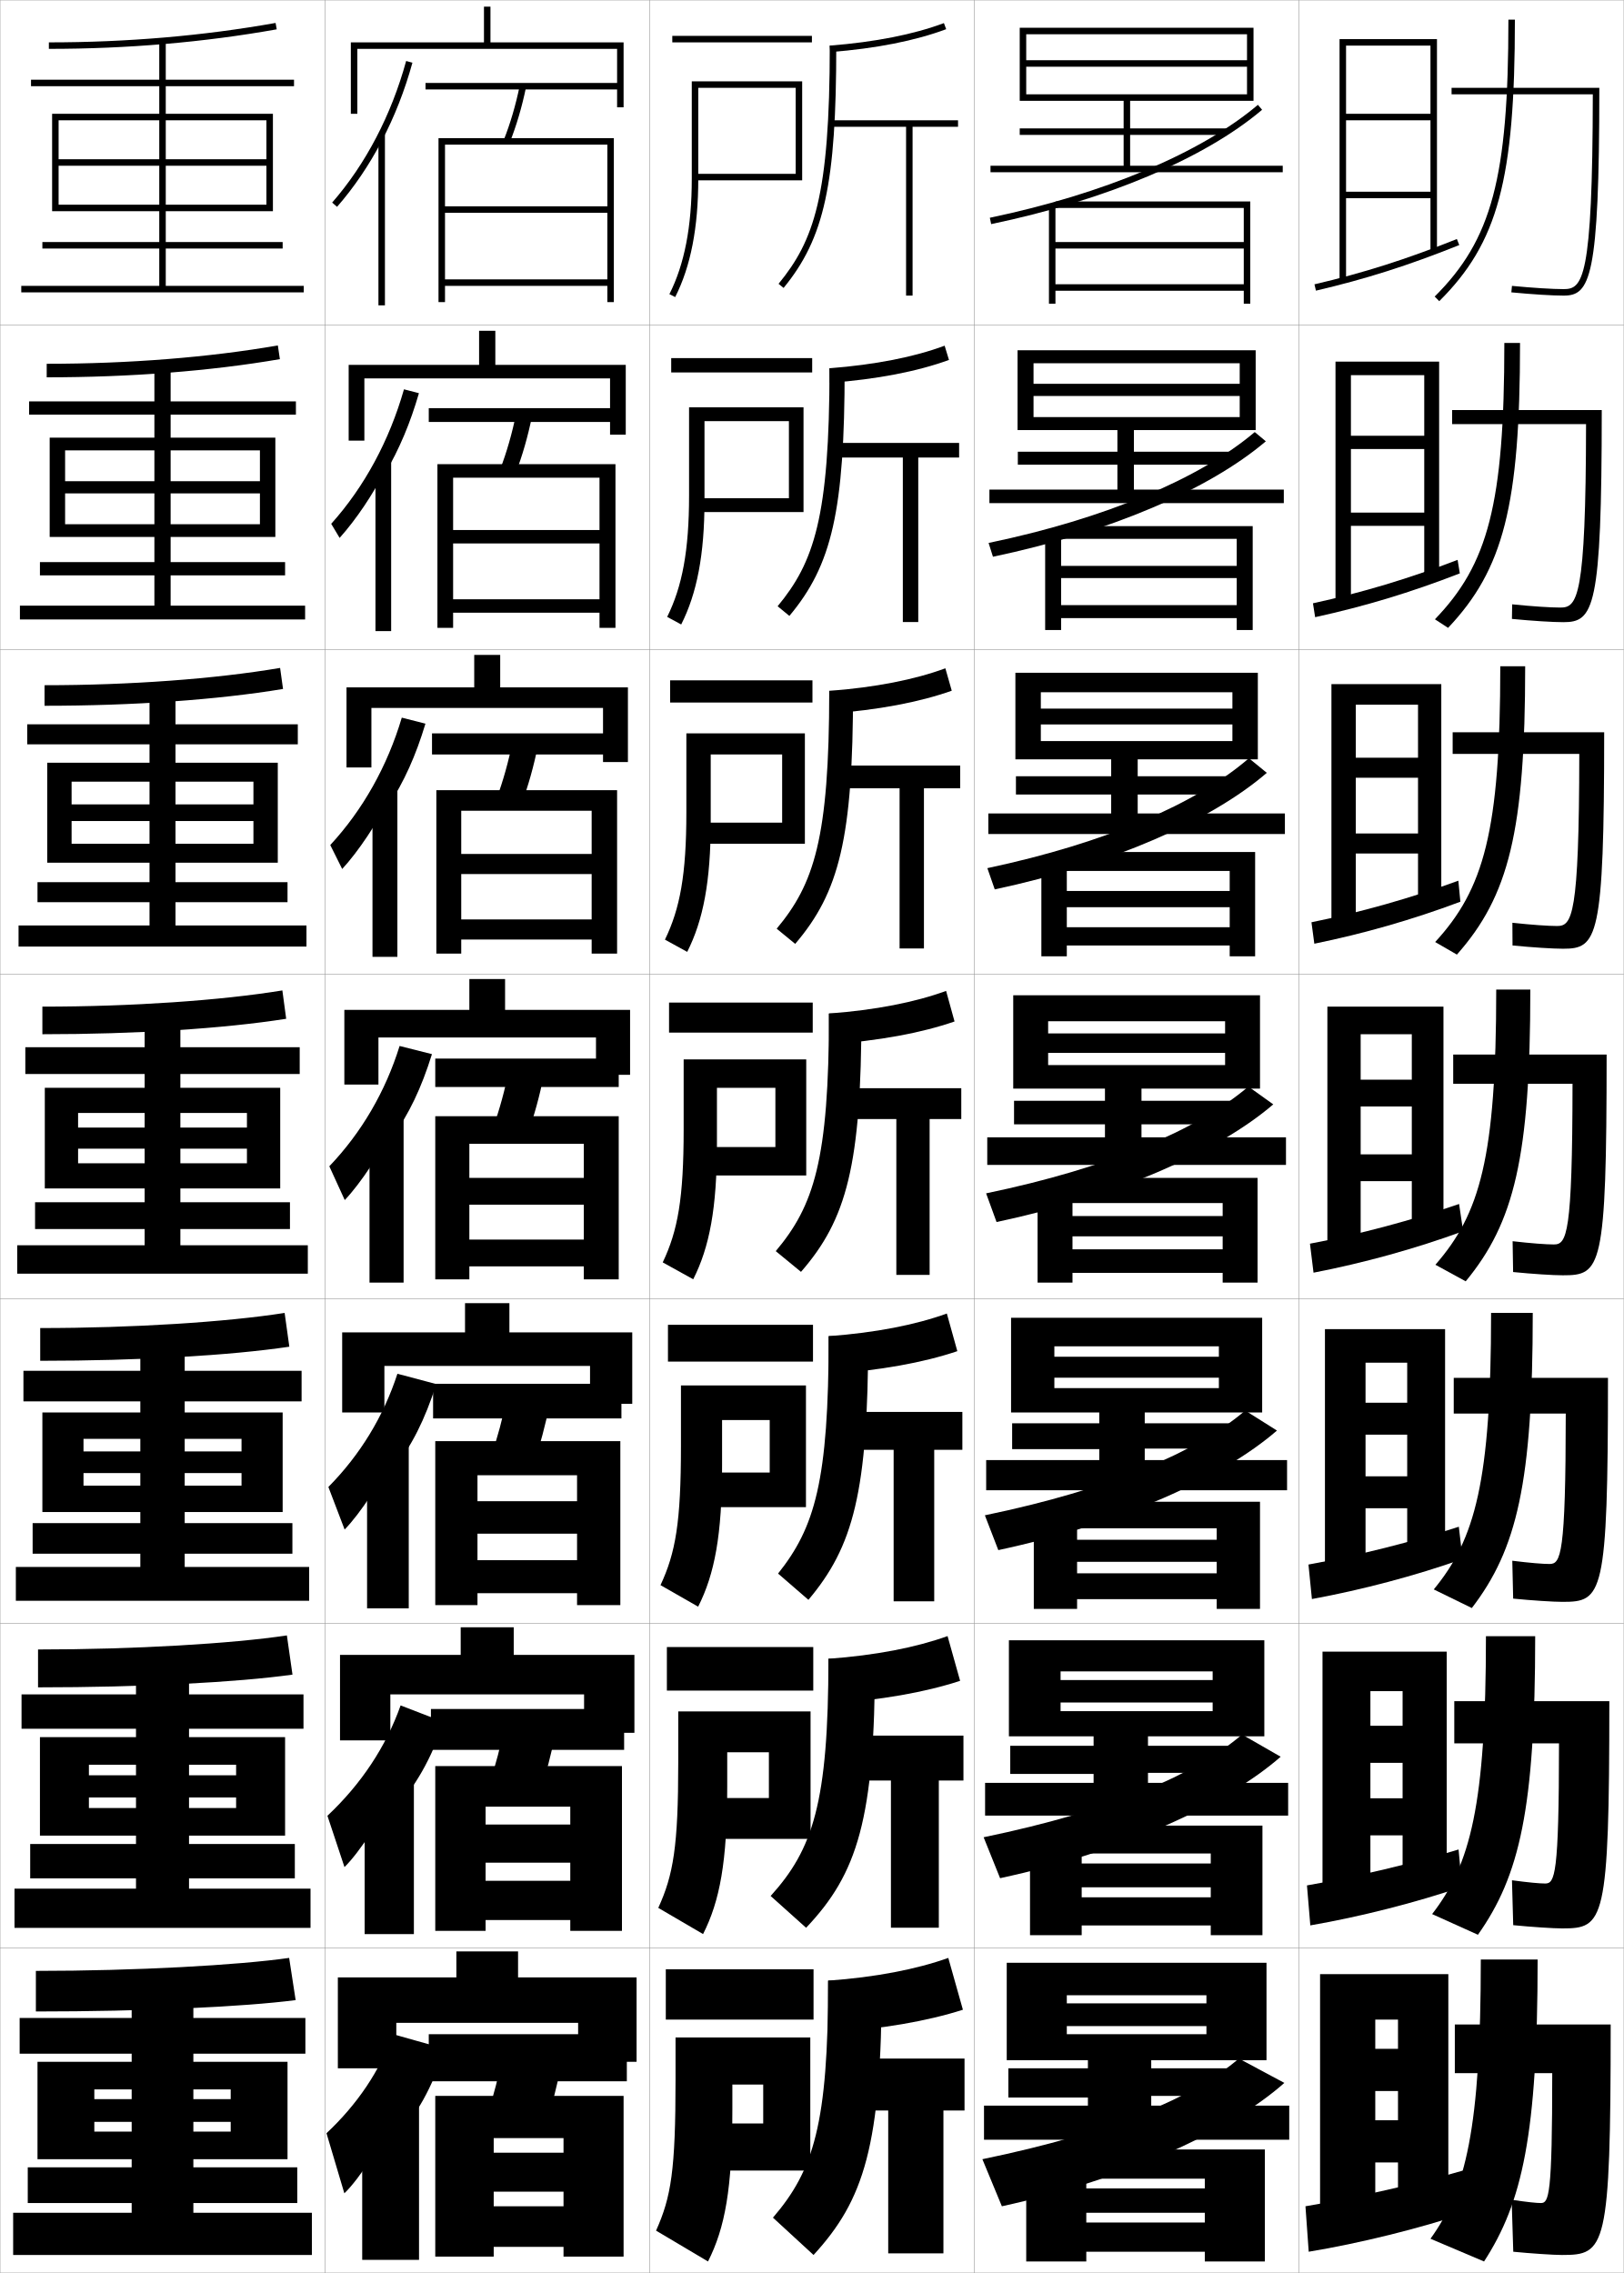
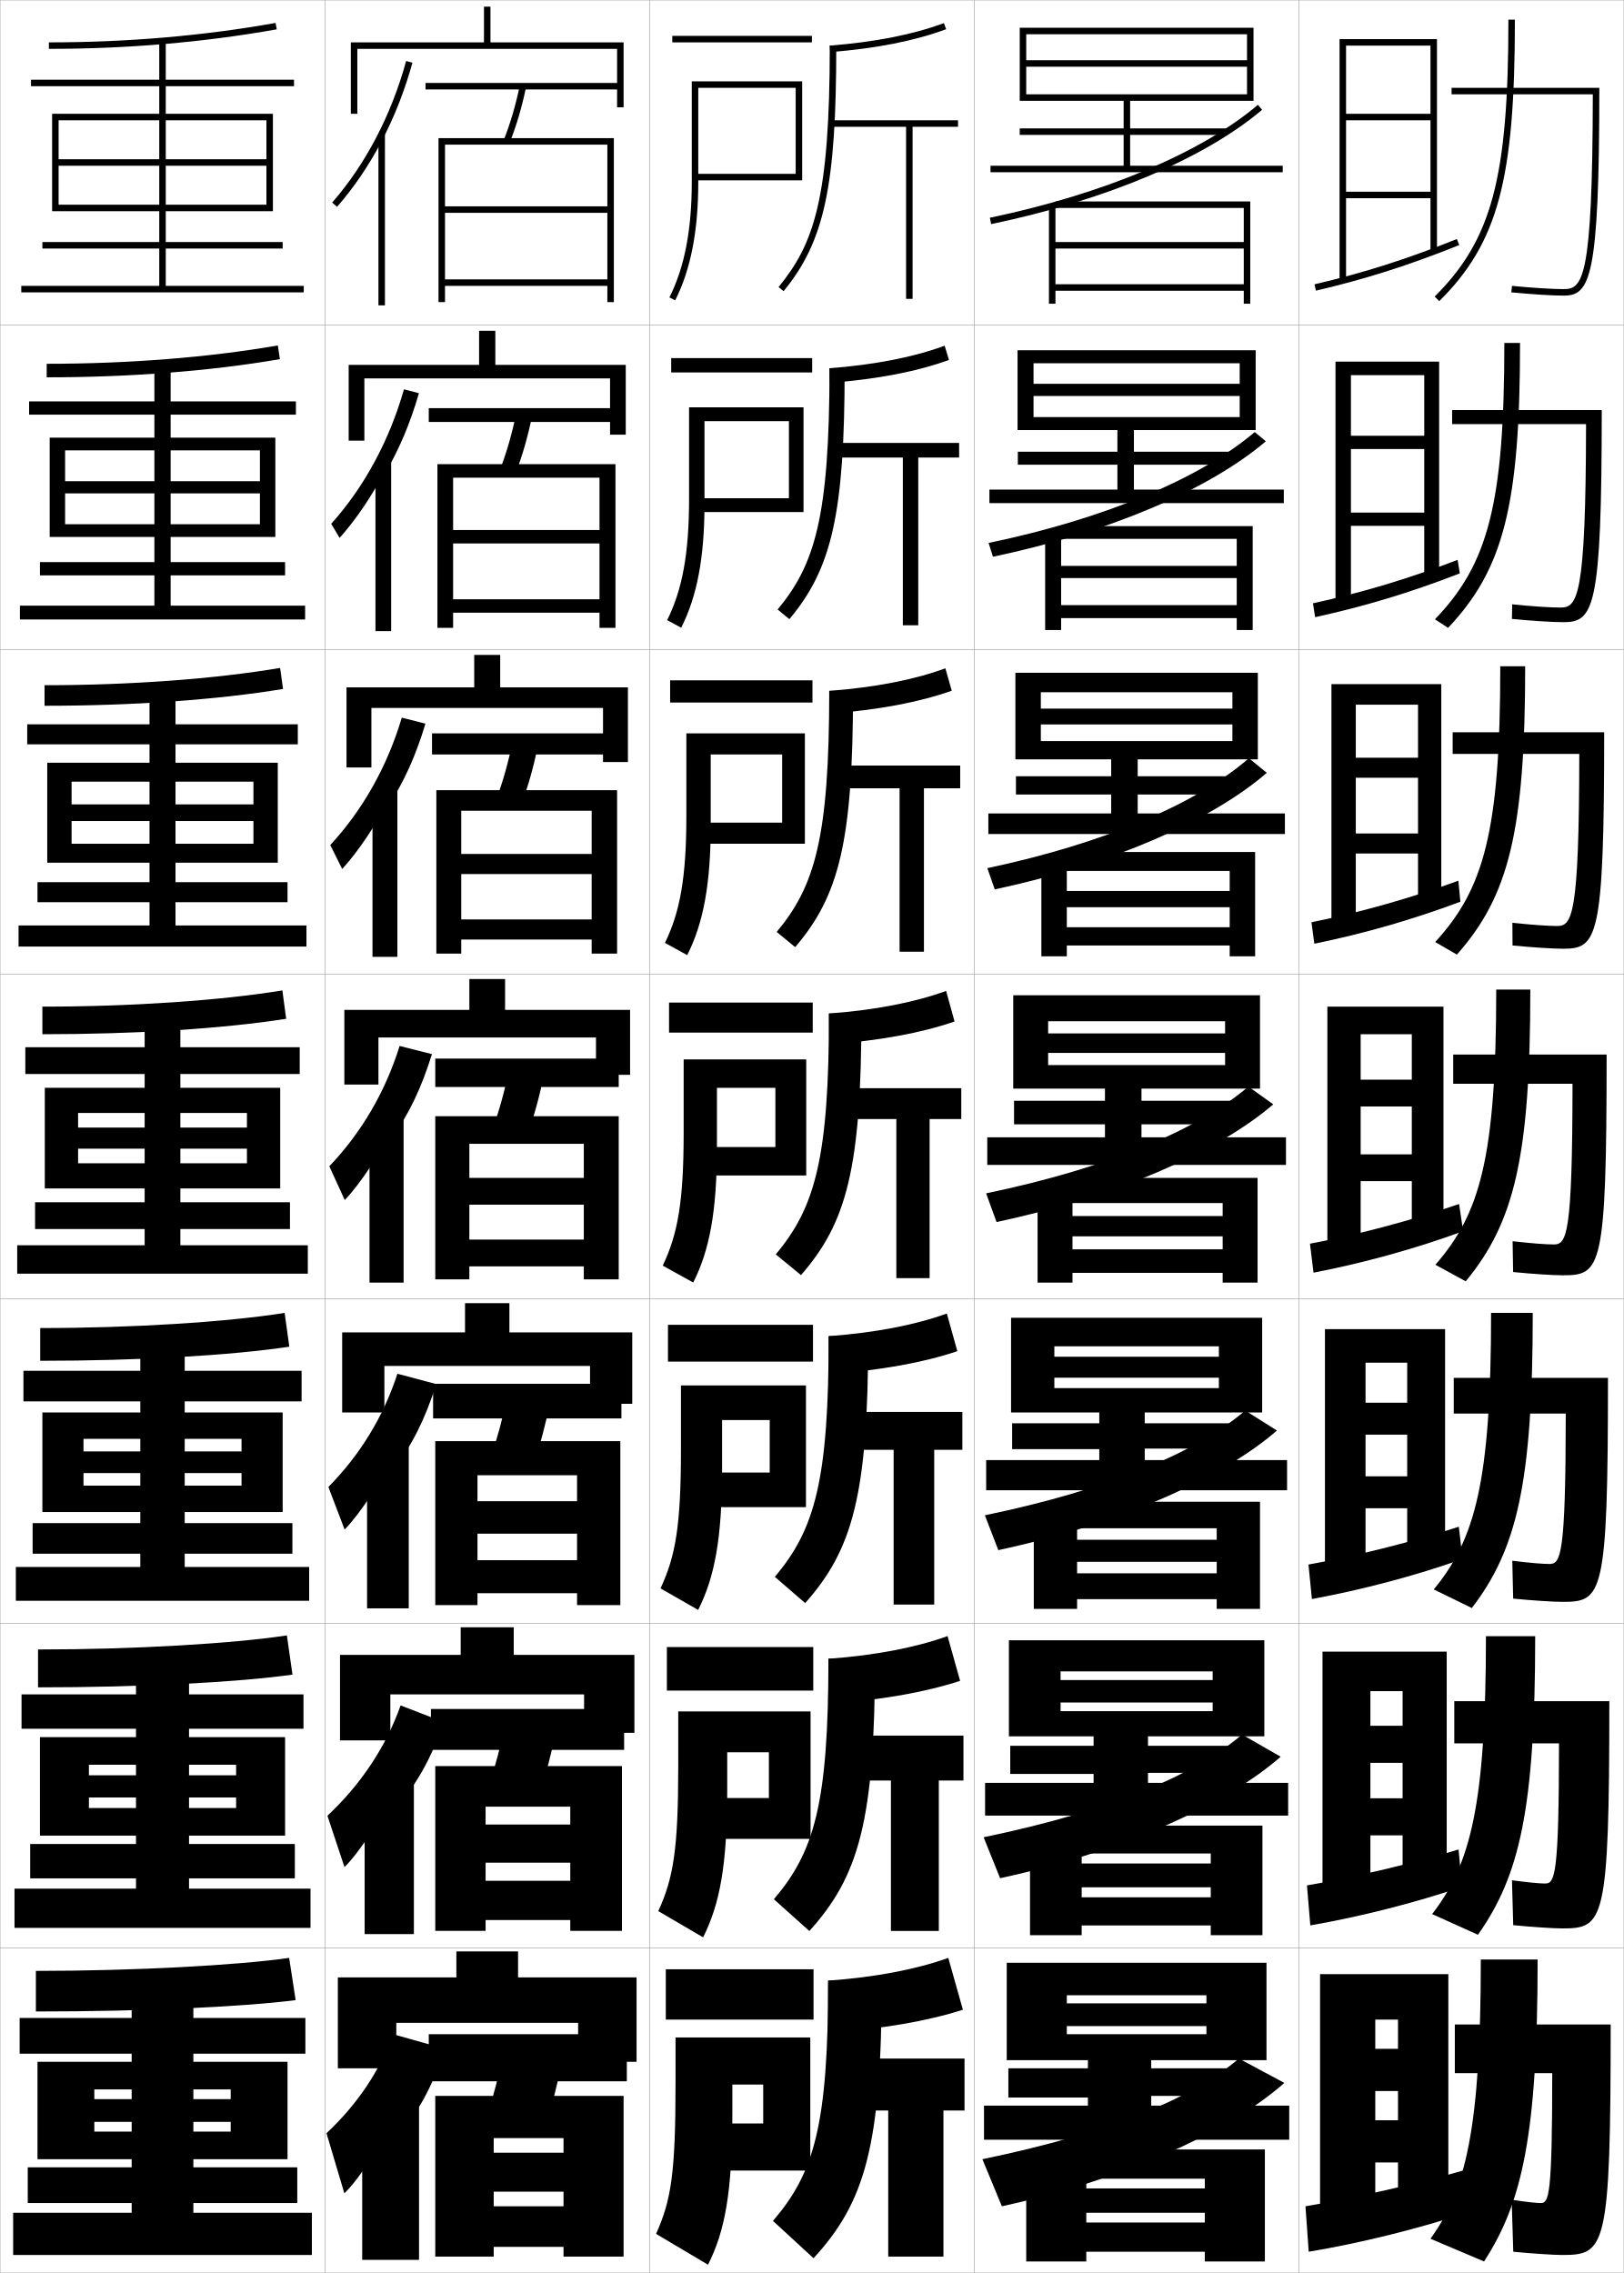
<svg xmlns="http://www.w3.org/2000/svg" width="500.1" height="700.1" viewBox="0 0 500.1 700.1" overflow="visible" enable-background="new 0 0 500.1 700.1" xml:space="preserve">
  <g id="glyphs">
    <g>
      <rect x="0.05" y="0.05" fill="none" stroke="#999999" stroke-width="0.1" width="100" height="100" />
      <rect x="0.05" y="100.05" fill="none" stroke="#999999" stroke-width="0.1" width="100" height="100" />
      <rect x="0.05" y="200.05" fill="none" stroke="#999999" stroke-width="0.1" width="100" height="100" />
      <rect x="0.05" y="300.05" fill="none" stroke="#999999" stroke-width="0.1" width="100" height="100" />
      <rect x="0.05" y="400.05" fill="none" stroke="#999999" stroke-width="0.1" width="100" height="100" />
      <rect x="0.05" y="500.05" fill="none" stroke="#999999" stroke-width="0.1" width="100" height="100" />
      <rect x="0.05" y="600.05" fill="none" stroke="#999999" stroke-width="0.1" width="100" height="100" />
      <rect x="100.05" y="0.05" fill="none" stroke="#999999" stroke-width="0.1" width="100" height="100" />
      <rect x="100.05" y="100.05" fill="none" stroke="#999999" stroke-width="0.1" width="100" height="100" />
      <rect x="100.05" y="200.05" fill="none" stroke="#999999" stroke-width="0.1" width="100" height="100" />
      <rect x="100.05" y="300.05" fill="none" stroke="#999999" stroke-width="0.1" width="100" height="100" />
      <rect x="100.05" y="400.05" fill="none" stroke="#999999" stroke-width="0.1" width="100" height="100" />
      <rect x="100.05" y="500.05" fill="none" stroke="#999999" stroke-width="0.1" width="100" height="100" />
      <rect x="100.05" y="600.05" fill="none" stroke="#999999" stroke-width="0.1" width="100" height="100" />
      <rect x="200.05" y="0.05" fill="none" stroke="#999999" stroke-width="0.1" width="100" height="100" />
      <rect x="200.05" y="100.05" fill="none" stroke="#999999" stroke-width="0.1" width="100" height="100" />
      <rect x="200.05" y="200.05" fill="none" stroke="#999999" stroke-width="0.1" width="100" height="100" />
      <rect x="200.05" y="300.05" fill="none" stroke="#999999" stroke-width="0.1" width="100" height="100" />
      <rect x="200.05" y="400.05" fill="none" stroke="#999999" stroke-width="0.1" width="100" height="100" />
      <rect x="200.05" y="500.05" fill="none" stroke="#999999" stroke-width="0.1" width="100" height="100" />
      <rect x="200.05" y="600.05" fill="none" stroke="#999999" stroke-width="0.1" width="100" height="100" />
      <rect x="300.05" y="0.05" fill="none" stroke="#999999" stroke-width="0.1" width="100" height="100" />
      <rect x="300.05" y="100.05" fill="none" stroke="#999999" stroke-width="0.1" width="100" height="100" />
      <rect x="300.05" y="200.05" fill="none" stroke="#999999" stroke-width="0.1" width="100" height="100" />
      <rect x="300.05" y="300.05" fill="none" stroke="#999999" stroke-width="0.1" width="100" height="100" />
      <rect x="300.05" y="400.05" fill="none" stroke="#999999" stroke-width="0.1" width="100" height="100" />
      <rect x="300.05" y="500.05" fill="none" stroke="#999999" stroke-width="0.1" width="100" height="100" />
      <rect x="300.05" y="600.05" fill="none" stroke="#999999" stroke-width="0.1" width="100" height="100" />
      <rect x="400.05" y="0.05" fill="none" stroke="#999999" stroke-width="0.1" width="100" height="100" />
      <rect x="400.05" y="100.05" fill="none" stroke="#999999" stroke-width="0.1" width="100" height="100" />
      <rect x="400.05" y="200.05" fill="none" stroke="#999999" stroke-width="0.1" width="100" height="100" />
      <rect x="400.05" y="300.05" fill="none" stroke="#999999" stroke-width="0.1" width="100" height="100" />
      <rect x="400.05" y="400.05" fill="none" stroke="#999999" stroke-width="0.1" width="100" height="100" />
      <rect x="400.05" y="500.05" fill="none" stroke="#999999" stroke-width="0.1" width="100" height="100" />
      <rect x="400.05" y="600.05" fill="none" stroke="#999999" stroke-width="0.1" width="100" height="100" />
    </g>
    <g>
-       <g>
-         <rect x="207.05" y="11.05" width="43" height="2" />
-         <path d="M213.05,25.05v30c0,14.762-2.254,26.39-6.892,35.549l1.784,0.903       c4.783-9.445,7.108-21.369,7.108-36.452v-28h30v26.5h-31v2h33v-30.5H213.05z" />
-       </g>
-       <g>
-         <rect x="206.716" y="110.3" width="43.417" height="4.416" />
-         <path d="M212.216,125.466v27.167c0,16.953-2.103,28.014-6.743,37.374l4.32,2.336       c4.854-9.59,7.173-21.531,7.173-38.21v-24.417h26v23.75h-28.708v4.25h33.208v-32.25       H212.216z" />
-       </g>
-       <g>
-         <rect x="206.383" y="209.55" width="43.833" height="6.833" />
-         <path d="M211.383,225.883v24.333c0,19.145-1.952,29.639-6.595,39.199l6.856,3.77       c4.926-9.736,7.239-21.693,7.239-39.969v-20.833h22v21h-26.417v6.5h33.417       v-34H211.383z" />
-       </g>
-       <g>
-         <rect x="206.05" y="308.8" width="44.25" height="9.25" />
-         <path d="M210.55,326.3v21.5c0,21.336-1.801,31.263-6.446,41.024l9.393,5.202       c4.997-9.881,7.304-21.855,7.304-41.727v-17.25h18v18.25h-24.125v8.75h33.625v-35.75H210.55z" />
-       </g>
-     </g>
-     <g>
-       <rect x="205.716" y="408.05" width="44.667" height="11.333" />
-       <path d="M209.716,426.716v18.667c0,23.527-1.649,32.888-6.298,42.85l11.595,6.635      c5.069-10.025,7.369-22.018,7.369-43.484v-14h14.667v16.167h-22.167v10.667h33.333      v-37.501H209.716z" />
-     </g>
-     <g>
-       <rect x="205.383" y="507.3" width="45.083" height="13.417" />
-       <path d="M208.883,527.133v15.834c0,25.718-1.498,34.511-6.149,44.675l13.797,8.067      c5.141-10.17,7.435-22.18,7.435-45.242v-10.75h12.833v14.083h-21.708v12.583      h34.542v-39.25H208.883z" />
-     </g>
-     <g>
-       <rect x="205.05" y="606.55" width="45.5" height="15.5" />
-       <path d="M249.55,668.55v-41h-41.5v13c0,27.909-1.347,36.136-6,46.5l16,9.5      c5.212-10.314,7.5-22.341,7.5-47v-7.5h9.5v12h-19.75v14.5H249.55z" />
-     </g>
-     <g>
-       <g>
-         <path d="M255.55,14.05l0.157,1.994c14.167-1.117,26.177-3.492,35.693-7.058       l-0.701-1.873C281.356,10.613,269.531,12.947,255.55,14.05z" />
-         <path d="M255.55,14.05c0,46.318-4.866,60.067-15.773,73.366l1.547,1.268       c12.587-15.347,16.227-32.087,16.227-74.634H255.55z" />
-         <polygon points="295.05,37.05 255.55,37.05 255.55,39.05 279.05,39.05        279.05,91.05 281.05,91.05 281.05,39.05 295.05,39.05 " />
-       </g>
-       <g>
-         <path d="M292.259,110.865l-1.335-4.388c-9.408,3.499-21.367,5.853-35.458,6.948       l0.132,4.495C270.14,116.812,282.508,114.421,292.259,110.865z" />
-         <path d="M260.133,113.425c0,43.94-3.948,60.672-17.022,76.278l-3.623-2.973       c11.182-13.516,15.978-27.376,15.978-73.305H260.133z" />
-         <polygon points="256.466,136.424 256.466,140.924 278.05,140.924 278.05,191.591        282.8,191.591 282.8,140.924 295.383,140.924 295.383,136.424 " />
-       </g>
-       <g>
-         <path d="M293.117,212.744l-1.968-6.902c-9.475,3.497-21.566,5.873-35.767,6.958       l0.104,6.996C270.405,218.699,283.131,216.291,293.117,212.744z" />
-         <path d="M262.717,212.8c0,45.334-4.258,62.057-17.818,77.922l-5.698-4.678       c11.456-13.734,16.182-27.705,16.182-73.245H262.717z" />
-         <polygon points="257.383,235.8 257.383,242.8 277.05,242.8 277.05,292.133        284.55,292.133 284.55,242.8 295.717,242.8 295.717,235.8 " />
-       </g>
-       <g>
-         <path d="M293.976,314.623l-2.602-9.417c-9.54,3.495-21.765,5.892-36.074,6.969       l0.078,9.497C270.671,320.585,283.755,318.16,293.976,314.623z" />
-         <path d="M265.3,312.175c0,46.729-4.566,63.442-18.613,79.566l-7.773-6.383       c11.73-13.951,16.387-28.033,16.387-73.184H265.3z" />
-         <polygon points="258.3,335.175 258.3,344.675 276.05,344.675 276.05,392.675        286.3,392.675 286.3,344.675 296.05,344.675 296.05,335.175 " />
-       </g>
-     </g>
-     <g>
-       <path d="M294.834,416.169l-3.234-11.598c-9.606,3.492-21.964,5.91-36.384,6.979      l0.053,11.664C270.937,422.138,284.379,419.696,294.834,416.169z" />
-       <path d="M248.974,492.761l-9.349-8.088c11.281-14.168,15.59-28.361,15.59-73.123      h12.168C267.384,459.673,262.76,476.378,248.974,492.761z" />
-       <polygon points="259.216,434.884 259.216,446.55 275.217,446.55 275.217,493.217       287.717,493.217 287.717,446.55 296.384,446.55 296.384,434.884 " />
-     </g>
-     <g>
-       <path d="M295.692,517.704l-3.867-13.779c-9.672,3.49-22.164,5.93-36.691,6.988      l0.025,13.834C271.2,523.679,285.003,521.222,295.692,517.704z" />
-       <path d="M248.262,593.769l-10.925-9.793c13.01-14.385,17.796-28.689,17.796-73.062      h14.333C269.467,560.431,264.026,577.126,248.262,593.769z" />
-       <polygon points="260.134,534.581 260.134,548.413 274.383,548.413 274.383,593.747       289.133,593.747 289.133,548.413 296.717,548.413 296.717,534.581 " />
-     </g>
-     <g>
-       <path d="M296.55,619.01l-4.5-15.96c-9.737,3.489-22.363,5.948-37,7v16      C271.466,624.992,285.627,622.519,296.55,619.01z" />
-       <path d="M271.55,610.05c0,50.911-5.492,67.598-21,84.5l-12.5-11.5      c12.554-14.602,17-29.018,17-73H271.55z" />
-       <polygon points="261.05,634.05 261.05,650.05 273.55,650.05 273.55,694.05       290.55,694.05 290.55,650.05 297.05,650.05 297.05,634.05 " />
-     </g>
-     <g>
      <path d="M121.55,659.05c7.052-8.062,11.283-15.52,15.5-28l-16-4.5      c-4.108,11.336-10.997,21.589-20.5,30.5l5.5,18.5c4.461-4.135,12.941-17.237,15-23      L121.55,659.05z" />
      <rect x="111.55" y="646.05" width="17.5" height="50" />
    </g>
    <g>
      <path d="M136.71,530.427l-13.332-5.145c-4.521,12.719-12.134,24.217-22.538,33.991      l5.251,15.802c4.59-4.446,12.427-16.501,14.791-22.541l0.333,5.25      C128.197,549.816,132.536,542.249,136.71,530.427z" />
      <rect x="112.3" y="547.258" width="15.166" height="48.458" />
    </g>
    <g>
      <path d="M120.883,453.02c6.011-7.874,9.896-15.552,13.488-26.715l-11.977-3.177      c-4.268,13.122-11.486,24.984-21.263,34.87l5.003,13.104      c4.719-4.757,11.912-15.766,14.582-22.083L120.883,453.02z" />
      <rect x="113.05" y="444.467" width="12.833" height="50.916" />
    </g>
    <g>
      <g>
        <path d="M117.55,43.458c3.93-7.497,7.121-15.614,9.465-24.144l-1.93-0.529       C120.5,35.479,112.62,50.558,102.296,62.393l1.508,1.314       C109.04,57.704,113.656,50.886,117.55,43.458L117.55,43.458z" />
        <rect x="116.55" y="41.3" width="2" height="52.75" />
      </g>
      <g>
        <path d="M118.549,145.89c4.45-7.591,7.815-15.599,10.471-24.786l-4.608-1.191       c-4.505,15.801-12.22,30.076-22.408,41.423l2.59,4.345       c5.107-5.691,10.367-13.557,13.955-20.707V145.89z" />
        <rect x="115.633" y="142.091" width="4.833" height="52.292" />
      </g>
      <g>
        <path d="M119.55,248.322c4.97-7.686,8.509-15.583,11.477-25.429l-7.287-1.854       c-4.426,14.908-11.975,28.379-22.026,39.239l3.672,7.375       c4.978-5.38,10.882-14.293,14.164-21.166V248.322z" />
        <rect x="114.717" y="242.883" width="7.667" height="51.833" />
      </g>
      <g>
        <path d="M120.55,350.754c5.49-7.779,9.202-15.567,12.482-26.071l-9.965-2.516       c-4.347,14.016-11.73,26.682-21.645,37.055l4.754,10.406       c4.849-5.068,11.396-15.029,14.373-21.624V350.754z" />
        <rect x="113.8" y="343.675" width="10.5" height="51.375" />
      </g>
    </g>
    <g>
      <rect x="131.05" y="25.55" width="60" height="2" />
      <path d="M155.121,43.18l1.857,0.74c2.075-5.202,3.774-10.979,5.051-17.168      l-1.959-0.404C158.817,32.423,157.152,38.086,155.121,43.18z" />
      <polygon points="137.05,44.55 187.05,44.55 187.05,63.55 137.05,63.55       137.05,65.55 187.05,65.55 187.05,86.05 137.05,86.05 137.05,88.05       187.05,88.05 187.05,93.05 189.05,93.05 189.05,42.55 135.05,42.55       135.05,93.05 137.05,93.05 " />
    </g>
    <g>
      <g>
        <rect x="132.049" y="125.716" width="58.833" height="4.25" />
        <path d="M158.823,145.691c2.052-5.319,3.741-11.193,5.042-17.557l-4.882-0.837       c-1.283,6.269-2.943,12.048-4.958,17.277L158.823,145.691z" />
        <polygon points="184.633,163.25 139.549,163.25 139.549,167.383 184.633,167.383        184.633,184.583 139.549,184.583 139.549,188.716 184.633,188.716 184.633,193.383        189.549,193.383 189.549,142.966 134.716,142.966 134.716,193.383 139.549,193.383        139.549,147.133 184.633,147.133 " />
      </g>
      <g>
        <rect x="133.05" y="225.883" width="57.667" height="6.5" />
        <path d="M160.669,247.463c2.028-5.437,3.706-11.408,5.034-17.945l-7.807-1.27       c-1.312,6.462-2.968,12.356-4.966,17.721L160.669,247.463z" />
        <polygon points="182.216,263.025 142.05,263.025 142.05,269.216 182.216,269.216        182.216,283.191 142.05,283.191 142.05,289.383 182.216,289.383 182.216,293.716        190.05,293.716 190.05,243.383 134.383,243.383 134.383,293.716 142.05,293.716        142.05,249.716 182.216,249.716 " />
      </g>
      <g>
        <rect x="134.05" y="326.05" width="56.5" height="8.75" />
        <path d="M162.515,349.235c2.004-5.555,3.672-11.622,5.025-18.334l-10.73-1.703       c-1.341,6.656-2.992,12.666-4.975,18.166L162.515,349.235z" />
        <polygon points="179.8,362.8 144.55,362.8 144.55,371.05 179.8,371.05        179.8,381.8 144.55,381.8 144.55,390.05 179.8,390.05 179.8,394.05        190.55,394.05 190.55,343.8 134.05,343.8 134.05,394.05 144.55,394.05        144.55,352.3 179.8,352.3 " />
      </g>
      <g>
        <rect x="133.383" y="426.216" width="58" height="10.668" />
        <path d="M164.359,450.757c1.98-5.672,3.639-11.836,5.018-18.723l-13.154-2.135       c-1.371,6.849-3.017,12.975-4.983,18.609L164.359,450.757z" />
        <polygon points="177.717,462.384 147.05,462.384 147.05,472.384 177.717,472.384        177.717,480.55 147.05,480.55 147.05,490.716 177.717,490.716 177.717,494.384        191.05,494.384 191.05,443.884 134.05,443.884 134.05,494.384 147.05,494.384        147.05,454.384 177.717,454.384 " />
      </g>
      <g>
        <rect x="132.716" y="526.383" width="59.5" height="12.584" />
        <path d="M166.205,552.278c1.957-5.79,3.604-12.051,5.009-19.111l-15.577-2.567       c-1.4,7.042-3.042,13.283-4.992,19.055L166.205,552.278z" />
        <polygon points="175.633,561.967 149.55,561.967 149.55,573.717 175.633,573.717        175.633,579.3 149.55,579.3 149.55,591.383 175.633,591.383 175.633,594.717        191.55,594.717 191.55,543.967 134.05,543.967 134.05,594.717 149.55,594.717        149.55,556.467 175.633,556.467 " />
      </g>
    </g>
    <g>
      <rect x="132.05" y="626.55" width="61" height="14.5" />
      <path d="M168.05,654.55c1.933-5.907,3.57-12.265,5-19.5l-18-3      c-1.43,7.235-3.067,13.593-5,19.5L168.05,654.55z" />
      <polygon points="173.55,663.05 152.05,663.05 152.05,675.05 173.55,675.05       173.55,679.55 152.05,679.55 152.05,692.05 173.55,692.05 173.55,695.05       192.05,695.05 192.05,645.55 134.05,645.55 134.05,695.05 152.05,695.05       152.05,658.55 173.55,658.55 " />
    </g>
    <g>
      <polygon points="178.05,623.05 178.05,635.05 196.05,635.05 196.05,609.05       159.55,609.05 159.55,601.05 140.55,601.05 140.55,609.05 104.05,609.05       104.05,637.05 122.05,637.05 122.05,623.05 " />
      <polygon points="179.883,521.883 179.883,533.717 195.383,533.717 195.383,509.716       158.216,509.716 158.216,501.216 141.883,501.216 141.883,509.716 104.716,509.716       104.716,536.05 120.216,536.05 120.216,521.883 " />
      <polygon points="181.717,420.717 181.717,432.383 194.717,432.383 194.717,410.383       156.883,410.383 156.883,401.383 143.217,401.383 143.217,410.383 105.383,410.383       105.383,435.05 118.383,435.05 118.383,420.717 " />
      <polygon points="183.55,319.55 183.55,331.05 194.05,331.05 194.05,311.05       155.55,311.05 155.55,301.55 144.55,301.55 144.55,311.05 106.05,311.05       106.05,334.05 116.55,334.05 116.55,319.55 " />
    </g>
    <g>
      <polygon points="110.05,15.05 190.05,15.05 190.05,33.05 192.05,33.05       192.05,13.05 151.05,13.05 151.05,2.05 149.05,2.05 149.05,13.05       108.05,13.05 108.05,35.05 110.05,35.05 " />
      <polygon points="187.883,116.55 187.883,133.883 192.717,133.883 192.717,112.383       152.55,112.383 152.55,101.883 147.55,101.883 147.55,112.383 107.383,112.383       107.383,135.717 112.217,135.717 112.217,116.55 " />
      <polygon points="185.717,218.05 185.717,234.716 193.383,234.716 193.383,211.716       154.05,211.716 154.05,201.717 146.05,201.717 146.05,211.716 106.716,211.716       106.716,236.383 114.383,236.383 114.383,218.05 " />
    </g>
    <g>
      <g>
        <path d="M89.05,603.05c-15.728,2.251-47.242,4-78,4v12.5c33.404,0,63.88-1.427,80-3.5       L89.05,603.05z" />
        <polygon points="91.55,678.55 91.55,667.55 59.55,667.55 59.55,632.55        94.05,632.55 94.05,621.55 59.55,621.55 59.55,615.05 40.55,615.05        40.55,621.55 6.05,621.55 6.05,632.55 40.55,632.55 40.55,667.55        8.55,667.55 8.55,678.55 40.55,678.55 40.55,681.55 4.05,681.55        4.05,694.55 96.05,694.55 96.05,681.55 59.55,681.55 59.55,678.55 " />
      </g>
      <polygon points="71.05,653.55 71.05,656.55 29.05,656.55 29.05,665.05       88.55,665.05 88.55,635.05 11.55,635.05 11.55,665.05 29.05,665.05       29.05,643.55 71.05,643.55 71.05,646.55 29.05,646.55 29.05,653.55 " />
    </g>
    <g>
      <g>
        <g>
          <path d="M11.716,508.05v11.666c31.872,0,61.204-1.526,78.363-3.919l-1.726-12.078        C71.541,506.256,41.364,508.05,11.716,508.05z" />
          <polygon points="6.633,521.883 6.633,532.466 41.883,532.466 41.883,567.966         9.299,567.966 9.299,578.55 41.883,578.55 41.883,581.717 4.466,581.717         4.466,593.8 95.633,593.8 95.633,581.717 58.216,581.717 58.216,578.55         90.8,578.55 90.8,567.966 58.216,567.966 58.216,532.466 93.466,532.466         93.466,521.883 58.216,521.883 58.216,514.466 41.883,514.466 41.883,521.883 " />
        </g>
        <polygon points="27.383,556.883 27.383,565.383 87.799,565.383 87.799,535.05        12.3,535.05 12.3,565.383 27.383,565.383 27.383,543.55 72.716,543.55        72.716,546.8 27.383,546.8 27.383,553.633 72.716,553.633 72.716,556.883 " />
      </g>
      <g>
        <g>
          <path d="M12.383,409.05v10.083c30.341,0,58.528-1.626,76.726-4.339l-1.451-10.406        C69.76,407.212,40.92,409.05,12.383,409.05z" />
          <polygon points="7.216,422.216 7.216,431.633 43.216,431.633 43.216,469.133         10.05,469.133 10.05,478.55 43.216,478.55 43.216,482.634 4.883,482.634         4.883,493.05 95.216,493.05 95.216,482.634 56.883,482.634 56.883,478.55         90.05,478.55 90.05,469.133 56.883,469.133 56.883,431.633 92.883,431.633         92.883,422.216 56.883,422.216 56.883,413.883 43.216,413.883 43.216,422.216 " />
        </g>
        <polygon points="25.716,457.591 25.716,465.716 87.05,465.716 87.05,435.05        13.05,435.05 13.05,465.716 25.716,465.716 25.716,443.175 74.383,443.175        74.383,447.05 25.716,447.05 25.716,453.716 74.383,453.716 74.383,457.591 " />
      </g>
      <g>
        <g>
          <path d="M13.05,310.05v8.5c28.809,0,55.852-1.726,75.088-4.758l-1.176-8.734        C67.979,308.168,40.477,310.05,13.05,310.05z" />
          <polygon points="7.8,322.55 7.8,330.8 44.55,330.8 44.55,370.3         10.8,370.3 10.8,378.55 44.55,378.55 44.55,383.55 5.3,383.55         5.3,392.3 94.8,392.3 94.8,383.55 55.55,383.55 55.55,378.55         89.3,378.55 89.3,370.3 55.55,370.3 55.55,330.8 92.3,330.8         92.3,322.55 55.55,322.55 55.55,313.3 44.55,313.3 44.55,322.55 " />
        </g>
        <polygon points="24.05,358.3 24.05,366.05 86.3,366.05 86.3,335.05        13.8,335.05 13.8,366.05 24.05,366.05 24.05,342.8 76.05,342.8        76.05,347.3 24.05,347.3 24.05,353.8 76.05,353.8 76.05,358.3 " />
      </g>
      <g>
        <g>
          <path d="M13.716,211.05v6.333c27.277,0,53.176-1.825,73.451-5.177l-0.901-6.479        C66.199,209.124,40.033,211.05,13.716,211.05z" />
          <polygon points="8.383,223.091 8.383,229.258 46.05,229.258 46.05,271.716         11.55,271.716 11.55,277.883 46.05,277.883 46.05,285.05 5.716,285.05         5.716,291.55 94.383,291.55 94.383,285.05 54.05,285.05 54.05,277.883         88.55,277.883 88.55,271.716 54.05,271.716 54.05,229.258 91.716,229.258         91.716,223.091 54.05,223.091 54.05,213.05 46.05,213.05 46.05,223.091 " />
        </g>
        <polygon points="14.549,234.925 14.549,265.717 22.05,265.717 22.05,240.758        78.05,240.758 78.05,247.758 22.05,247.758 22.05,252.883 78.05,252.883        78.05,259.883 22.05,259.883 22.05,265.717 85.55,265.717 85.55,234.925 " />
      </g>
      <g>
        <g>
          <path d="M14.383,112.049v4.167c25.745,0,50.5-1.925,71.813-5.596l-0.626-4.224        C64.418,110.08,39.589,112.049,14.383,112.049z" />
          <polygon points="8.966,123.633 8.966,127.716 47.55,127.716 47.55,173.133         12.299,173.133 12.299,177.216 47.55,177.216 47.55,186.549 6.133,186.549         6.133,190.8 93.966,190.8 93.966,186.549 52.549,186.549 52.549,177.216         87.8,177.216 87.8,173.133 52.549,173.133 52.549,127.716 91.133,127.716         91.133,123.633 52.549,123.633 52.549,112.8 47.55,112.8 47.55,123.633 " />
        </g>
        <polygon points="15.299,134.8 15.299,165.383 20.049,165.383 20.049,138.716        80.05,138.716 80.05,148.216 20.049,148.216 20.049,151.966 80.05,151.966        80.05,161.466 20.049,161.466 20.049,165.383 84.8,165.383 84.8,134.8 " />
      </g>
    </g>
    <g>
      <g>
        <path d="M15.05,13.05v2c24.213,0,47.824-2.024,70.176-6.016l-0.352-1.969       C62.638,11.036,39.146,13.05,15.05,13.05z" />
        <polygon points="51.05,88.05 51.05,76.55 87.05,76.55 87.05,74.55        51.05,74.55 51.05,26.55 90.55,26.55 90.55,24.55 51.05,24.55        51.05,12.55 49.05,12.55 49.05,24.55 9.55,24.55 9.55,26.55        49.05,26.55 49.05,74.55 13.05,74.55 13.05,76.55 49.05,76.55        49.05,88.05 6.55,88.05 6.55,90.05 93.55,90.05 93.55,88.05 " />
      </g>
      <polygon points="18.05,63.05 18.05,65.05 84.05,65.05 84.05,35.05       16.05,35.05 16.05,65.05 18.05,65.05 18.05,37.05 82.05,37.05       82.05,49.05 18.05,49.05 18.05,51.05 82.05,51.05 82.05,63.05 " />
    </g>
    <g>
      <polygon points="346.05,31.05 346.05,39.55 314.05,39.55 314.05,41.55       346.05,41.55 346.05,51.05 305.05,51.05 305.05,53.05 395.05,53.05       395.05,51.05 348.05,51.05 348.05,41.55 378.05,41.55 378.05,39.55       348.05,39.55 348.05,31.05 386.05,31.05 386.05,8.55 314.05,8.55       314.05,31.05 316.05,31.05 316.05,10.55 384.05,10.55 384.05,18.55       316.05,18.55 316.05,20.55 384.05,20.55 384.05,29.05 316.05,29.05       316.05,31.05 " />
      <path d="M304.846,67.071l0.407,1.957C340.585,61.654,371,48.819,388.696,33.812      l-1.293-1.525C369.952,47.085,339.861,59.763,304.846,67.071z" />
      <polygon points="325.05,64.05 323.05,64.05 323.05,93.55 325.05,93.55       325.05,89.55 383.05,89.55 383.05,93.55 385.05,93.55 385.05,62.05       325.05,62.05 325.05,64.05 383.05,64.05 383.05,74.55 325.05,74.55       325.05,76.55 383.05,76.55 383.05,87.55 325.05,87.55 " />
    </g>
    <g>
      <polygon points="344.133,132.466 344.133,139.133 313.466,139.133 313.466,143.133       344.133,143.133 344.133,150.799 304.716,150.799 304.716,154.966 395.383,154.966       395.383,150.799 349.216,150.799 349.216,143.133 378.883,143.133 378.883,139.133       349.216,139.133 349.216,132.466 386.716,132.466 386.716,107.883 313.383,107.883       313.383,132.466 318.3,132.466 318.3,111.883 381.8,111.883 381.8,118.216       318.3,118.216 318.3,121.966 381.8,121.966 381.8,128.466 318.3,128.466       318.3,132.466 " />
      <path d="M304.463,167.234l1.343,4.249c35.902-7.531,66.586-20.7,84.037-35.559      l-3.415-2.844C369.568,147.389,340.395,159.748,304.463,167.234z" />
      <polygon points="326.8,165.299 321.883,165.299 321.883,194.05 326.8,194.05       326.8,190.383 380.883,190.383 380.883,194.05 385.8,194.05 385.8,162.05       326.8,162.05 326.8,165.966 380.883,165.966 380.883,174.299 326.8,174.299       326.8,178.049 380.883,178.049 380.883,186.383 326.8,186.383 " />
    </g>
    <g>
      <polygon points="342.216,233.883 342.216,239.091 312.883,239.091 312.883,244.716       342.216,244.716 342.216,250.55 304.383,250.55 304.383,256.883 395.716,256.883       395.716,250.55 350.383,250.55 350.383,244.716 379.716,244.716 379.716,239.091       350.383,239.091 350.383,233.883 387.383,233.883 387.383,207.216 312.716,207.216       312.716,233.883 320.55,233.883 320.55,213.216 379.55,213.216 379.55,218.258       320.55,218.258 320.55,223.133 379.55,223.133 379.55,228.258 320.55,228.258       320.55,233.883 " />
      <path d="M304.081,267.397l2.278,6.541c36.106-7.688,66.751-21.19,83.784-35.9      l-5.505-4.499C368.533,247.496,340.561,259.656,304.081,267.397z" />
      <polygon points="328.55,266.55 320.716,266.55 320.716,294.55 328.55,294.55       328.55,291.216 378.716,291.216 378.716,294.55 386.55,294.55 386.55,262.425       328.55,262.425 328.55,268.258 378.716,268.258 378.716,274.425 328.55,274.425       328.55,279.425 378.716,279.425 378.716,285.592 328.55,285.592 " />
    </g>
    <g>
      <g>
        <polygon points="340.3,335.3 340.3,339.05 312.3,339.05 312.3,346.3        340.3,346.3 340.3,350.3 304.05,350.3 304.05,358.8 396.05,358.8        396.05,350.3 351.55,350.3 351.55,346.3 380.55,346.3 380.55,339.05        351.55,339.05 351.55,335.3 388.05,335.3 388.05,306.55 312.05,306.55        312.05,335.3 322.8,335.3 322.8,314.55 377.3,314.55 377.3,318.3        322.8,318.3 322.8,324.3 377.3,324.3 377.3,328.05 322.8,328.05        322.8,335.3 " />
        <path d="M303.698,367.561l3.215,8.833c37.041-7.844,68.264-21.681,85.223-36.242       l-7.659-5.482C368.802,347.998,341.463,359.718,303.698,367.561z" />
        <polygon points="330.3,367.8 319.55,367.8 319.55,395.05 330.3,395.05        330.3,392.05 376.55,392.05 376.55,395.05 387.3,395.05 387.3,362.8        330.3,362.8 330.3,370.55 376.55,370.55 376.55,374.55 330.3,374.55        330.3,380.8 376.55,380.8 376.55,384.8 330.3,384.8 " />
      </g>
      <g>
        <polygon points="338.55,435.05 338.55,438.384 311.716,438.384 311.716,446.341        338.55,446.341 338.55,449.716 303.716,449.716 303.716,459.009 396.384,459.009        396.384,449.716 352.55,449.716 352.55,446.175 380.05,446.175 380.05,438.384        352.55,438.384 352.55,435.05 388.716,435.05 388.716,405.884 311.384,405.884        311.384,435.05 324.716,435.05 324.716,414.675 375.384,414.675 375.384,417.884        324.716,417.884 324.716,424.341 375.384,424.341 375.384,427.55 324.716,427.55        324.716,435.05 " />
        <path d="M303.315,466.724l4.143,10.723c37.611-8.053,69.104-22.318,85.816-36.828       l-9.773-6.156C368.417,447.302,341.997,458.702,303.315,466.724z" />
        <polygon points="331.716,468.884 318.384,468.884 318.384,495.55 331.716,495.55        331.716,492.55 374.716,492.55 374.716,495.55 388.05,495.55 388.05,462.55        331.716,462.55 331.716,470.716 374.716,470.716 374.716,474.259 331.716,474.259        331.716,481.05 374.716,481.05 374.716,484.591 331.716,484.591 " />
      </g>
      <g>
        <polygon points="336.8,534.8 336.8,537.717 311.133,537.717 311.133,546.383        336.8,546.383 336.8,549.133 303.383,549.133 303.383,559.217 396.717,559.217        396.717,549.133 353.55,549.133 353.55,546.05 379.55,546.05 379.55,537.717        353.55,537.717 353.55,534.8 389.383,534.8 389.383,505.217 310.717,505.217        310.717,534.8 326.633,534.8 326.633,514.8 373.467,514.8 373.467,517.467        326.633,517.467 326.633,524.383 373.467,524.383 373.467,527.05 326.633,527.05        326.633,534.8 " />
        <path d="M302.933,565.887l5.071,12.611c38.18-8.262,69.942-22.954,86.408-37.414       l-11.887-6.828C368.032,546.606,342.53,557.688,302.933,565.887z" />
        <polygon points="333.133,569.967 317.217,569.967 317.217,596.05 333.133,596.05        333.133,593.05 372.883,593.05 372.883,596.05 388.8,596.05 388.8,562.3        333.133,562.3 333.133,570.883 372.883,570.883 372.883,573.967 333.133,573.967        333.133,581.3 372.883,581.3 372.883,584.383 333.133,584.383 " />
      </g>
    </g>
    <g>
      <polygon points="335.05,634.55 335.05,637.05 310.55,637.05 310.55,646.05       335.05,646.05 335.05,648.55 303.05,648.55 303.05,659.05 397.05,659.05       397.05,648.55 354.55,648.55 354.55,645.55 379.05,645.55 379.05,637.05       354.55,637.05 354.55,634.55 390.05,634.55 390.05,604.55 310.05,604.55       310.05,634.55 328.55,634.55 328.55,614.55 371.55,614.55 371.55,617.05       328.55,617.05 328.55,624.05 371.55,624.05 371.55,626.55 328.55,626.55       328.55,634.55 " />
      <path d="M302.55,665.05l6,14.5c38.748-8.471,70.781-23.59,87-38l-14-7.5      C367.647,645.911,343.063,656.673,302.55,665.05z" />
      <polygon points="334.55,671.05 316.05,671.05 316.05,696.55 334.55,696.55       334.55,693.55 371.05,693.55 371.05,696.55 389.55,696.55 389.55,662.05       334.55,662.05 334.55,671.05 371.05,671.05 371.05,674.05 334.55,674.05       334.55,681.55 371.05,681.55 371.05,684.55 334.55,684.55 " />
    </g>
    <g>
      <g>
        <polygon points="440.55,77.55 442.55,77.55 442.55,12.05 412.55,12.05        412.55,86.55 414.55,86.55 414.55,14.05 440.55,14.05 440.55,35.05        414.55,35.05 414.55,37.05 440.55,37.05 440.55,59.05 414.55,59.05        414.55,61.05 440.55,61.05 " />
        <path d="M404.822,87.576l0.455,1.947c15.311-3.572,28.513-7.772,44.145-14.046       l-0.744-1.855C433.146,79.854,420.029,84.028,404.822,87.576z" />
      </g>
      <g>
        <polygon points="443.216,177.216 443.216,111.383 411.3,111.383 411.3,185.55        416.05,185.55 416.05,115.55 438.634,115.55 438.634,134.217 416.05,134.217        416.05,138.3 438.634,138.3 438.634,157.883 416.05,157.883 416.05,161.966        438.634,161.966 438.634,177.216 " />
        <path d="M404.36,185.821l0.669,4.276c15.248-3.34,29.279-7.556,44.56-13.489       l-0.682-4.165C433.788,178.247,419.528,182.511,404.36,185.821z" />
      </g>
      <g>
        <polygon points="443.883,276.883 443.883,210.716 410.05,210.716 410.05,284.55        417.55,284.55 417.55,217.05 436.717,217.05 436.717,233.383 417.55,233.383        417.55,239.55 436.717,239.55 436.717,256.716 417.55,256.716 417.55,262.883        436.717,262.883 436.717,276.883 " />
        <path d="M403.898,284.067l0.883,6.605c15.186-3.108,30.046-7.339,44.976-12.933       l-0.621-6.475C434.43,276.64,419.028,280.993,403.898,284.067z" />
      </g>
    </g>
    <g>
      <polygon points="446.05,675.55 446.05,608.05 406.55,608.05 406.55,680.55       423.55,680.55 423.55,622.05 430.55,622.05 430.55,631.05 423.55,631.05       423.55,644.05 430.55,644.05 430.55,653.05 423.55,653.05 423.55,666.05       430.55,666.05 430.55,675.55 " />
      <path d="M450.55,668.55c-13.19,3.837-33.428,8.467-48.5,11l1,14      c15.536-2.558,34.377-7.222,48.5-12L450.55,668.55z" />
    </g>
    <g>
      <g>
        <polygon points="445.55,575.883 445.55,508.717 407.3,508.717 407.3,581.55        422.05,581.55 422.05,520.883 431.966,520.883 431.966,531.55 422.05,531.55        422.05,542.967 431.966,542.967 431.966,553.883 422.05,553.883 422.05,565.3        431.966,565.3 431.966,575.883 " />
        <path d="M402.512,580.721l1.032,12.312c15.166-2.615,32.674-7.046,46.736-11.891       l-1.079-11.488C435.915,573.735,417.289,578.165,402.512,580.721z" />
      </g>
      <g>
        <polygon points="445.05,476.216 445.05,409.384 408.05,409.384 408.05,482.55        420.55,482.55 420.55,419.716 433.383,419.716 433.383,432.05 420.55,432.05        420.55,441.884 433.383,441.884 433.383,454.716 420.55,454.716 420.55,464.55        433.383,464.55 433.383,476.216 " />
        <path d="M402.974,481.892l1.064,10.623c15.26-2.794,31.971-7.197,46.404-12.332       l-1.16-9.938C435.493,474.759,417.909,479.195,402.974,481.892z" />
      </g>
      <g>
        <polygon points="444.55,376.55 444.55,310.05 408.8,310.05 408.8,383.55        419.05,383.55 419.05,318.55 434.8,318.55 434.8,332.55 419.05,332.55        419.05,340.8 434.8,340.8 434.8,355.55 419.05,355.55 419.05,363.8        434.8,363.8 434.8,376.55 " />
        <path d="M403.437,383.062l1.097,8.934c15.354-2.972,31.268-7.348,46.072-12.772       l-1.241-8.388C435.071,375.783,418.528,380.226,403.437,383.062z" />
      </g>
    </g>
    <g>
      <g>
        <path d="M473.55,603.55h-17.5c0,52.018-4.625,70.962-15.5,86l16.5,7       C468.843,678.375,473.55,657.393,473.55,603.55z" />
        <path d="M474.55,678.55c-1.319,0-4.115-0.28-9-1l0.5,16c5.369,0.53,12.434,1,15,1       c13.364,0,15-1.708,15-71h-48v15h30C478.05,676.292,477.026,678.55,474.55,678.55z" />
      </g>
      <g>
        <path d="M472.8,503.967c0,53.083-4.794,73.811-17.633,91.951l-14.11-6.367       c11.81-15.252,16.576-33.61,16.576-85.584H472.8z" />
        <path d="M475.883,580.133c-1.664,0-5.093-0.302-10.234-0.999l0.386,13.832       c5.554,0.55,12.386,1,15.099,1c12.828,0,14.5-1.694,14.5-70h-47.75v13h32.25       C480.121,577.634,478.856,580.133,475.883,580.133z" />
      </g>
      <g>
        <path d="M472.05,404.383c0,52.325-4.88,72.797-18.765,90.903L441.562,489.553       c12.744-15.466,17.654-33.238,17.654-85.17H472.05z" />
        <path d="M477.217,481.717c-2.009,0-6.07-0.323-11.469-0.999l0.27,11.664       c5.74,0.569,12.34,1.001,15.199,1.001c12.291,0,14-1.681,14-69h-47.5v11h34.498       C482.193,478.976,480.688,481.717,477.217,481.717z" />
      </g>
      <g>
        <path d="M471.3,304.8c0,51.566-4.966,71.782-19.897,89.854l-9.333-5.1       c13.679-15.681,18.73-32.866,18.73-84.755H471.3z" />
        <path d="M478.55,383.3c-2.354,0-7.048-0.345-12.703-0.998l0.155,9.496       c5.925,0.589,12.292,1.002,15.298,1.002c11.755,0,13.5-1.667,13.5-68h-47.25v9h36.748       C484.265,380.317,482.519,383.3,478.55,383.3z" />
      </g>
      <g>
        <path d="M469.717,205.216c0,50.809-5.053,70.769-21.03,88.807l-6.692-3.873       c14.99-16.292,20.056-34.125,20.056-84.934H469.717z" />
        <path d="M479.55,285.216c-2.698,0-7.858-0.357-13.771-0.998l0.04,6.995       c6.111,0.599,12.411,1.002,15.563,1.002c10.553,0,12.667-2.832,12.667-66.667       h-46.667v6.667h38.997C486.335,282.326,484.144,285.216,479.55,285.216z" />
      </g>
      <g>
        <path d="M468.133,105.633c0,50.049-5.138,69.754-22.162,87.757l-4.051-2.645       c16.301-16.903,21.38-35.385,21.38-85.112H468.133z" />
        <path d="M480.55,187.133c-3.042,0-8.67-0.369-14.838-0.997l-0.075,4.494       c6.297,0.609,12.531,1.003,15.83,1.003c9.351,0,11.833-3.996,11.833-65.333       h-46.083v4.333h41.246C488.406,184.335,485.77,187.133,480.55,187.133z" />
      </g>
      <g>
        <path d="M466.55,6.05c0,49.291-5.225,68.74-23.295,86.709l-1.41-1.418       c17.612-17.515,22.705-36.645,22.705-85.291H466.55z" />
        <path d="M447.05,27.05v2h43.496c-0.068,57.295-3.15,60-8.996,60       c-3.387,0-9.48-0.381-15.905-0.996l-0.19,1.992       c6.483,0.619,12.65,1.004,16.096,1.004c8.148,0,11-5.16,11-64H447.05z" />
      </g>
    </g>
+     <g>
+       <g>
+         <rect x="207.05" y="11.05" width="43" height="2" />
+         <path d="M213.05,25.05v31c0,14.762-2.254,26.39-6.892,35.549l1.784,0.903       c4.783-9.445,7.108-21.369,7.108-36.452v-29h30v26.5h-31v2h33v-30.5H213.05z" />
+       </g>
+       <g>
+         <rect x="206.716" y="110.3" width="43.417" height="4.416" />
+         <path d="M212.216,125.466v28.167c0,16.953-2.103,28.014-6.743,37.375l4.32,2.336       c4.854-9.59,7.173-21.531,7.173-38.21v-25.417h26v23.75h-28.708v4.25h33.208v-32.25       H212.216z" />
+       </g>
+       <g>
+         <rect x="206.383" y="209.55" width="43.833" height="6.833" />
+         <path d="M211.383,225.883v25.333c0,19.144-1.952,29.638-6.595,39.199l6.856,3.77       c4.926-9.736,7.239-21.693,7.239-39.969v-21.833h22v21h-26.417v6.5h33.417       v-34H211.383z" />
+       </g>
+       <g>
+         <rect x="206.05" y="308.8" width="44.25" height="9.25" />
+         <path d="M210.55,326.3v22.5c0,21.336-1.801,31.263-6.446,41.024l9.393,5.202       c4.997-9.881,7.304-21.855,7.304-41.727v-18.25h18v18.25h-24.125v8.75h33.625v-35.75H210.55z" />
+       </g>
+     </g>
+     <g>
+       <rect x="205.716" y="408.05" width="44.667" height="11.333" />
+       <path d="M209.716,426.716v19.667c0,23.527-1.65,32.887-6.297,42.85l11.595,6.635      c5.068-10.025,7.369-22.017,7.369-43.484v-15h14.667v16.167h-22.167v10.667h33.333      v-37.501H209.716z" />
+     </g>
+     <g>
+       <rect x="205.383" y="507.3" width="45.083" height="13.417" />
+       <path d="M208.883,527.133v16.834c0,25.718-1.498,34.511-6.149,44.675l13.798,8.067      c5.14-10.17,7.435-22.18,7.435-45.242v-11.75h12.833v14.083h-21.708v12.583      h34.542v-39.25H208.883z" />
+     </g>
+     <g>
+       <rect x="205.05" y="606.55" width="45.5" height="15.5" />
+       <path d="M249.55,668.55v-41h-41.5v14c0,27.909-1.347,36.136-6,46.5l16,9.5      c5.212-10.314,7.5-22.341,7.5-47v-8.5h9.5v12h-19.75v14.5H249.55z" />
+     </g>
+     <g>
+       <path d="M294.833,416.169l-3.234-11.598c-9.605,3.492-21.964,5.91-36.382,6.979      l0.052,11.664C270.936,422.138,284.379,419.696,294.833,416.169z" />
+       <path d="M267.383,411.55c0,48.864-4.791,65.737-19.408,82.212l-9.349-8.089      c12.337-14.562,16.591-29.743,16.591-74.123H267.383z" />
+       <polygon points="259.217,434.884 259.217,446.55 275.216,446.55 275.216,494.217       287.716,494.217 287.716,446.55 296.383,446.55 296.383,434.884 " />
+     </g>
+     <g>
+       <path d="M295.691,517.704l-3.867-13.779c-9.671,3.49-22.163,5.93-36.691,6.988      l0.026,13.834C271.201,523.679,285.003,521.222,295.691,517.704z" />
+       <path d="M269.467,510.913c0,50.002-5.016,67.031-20.205,83.855l-10.925-9.793      c12.491-14.635,16.795-29.582,16.795-74.062H269.467z" />
+       <polygon points="260.133,534.581 260.133,548.413 274.383,548.413 274.383,594.747       289.133,594.747 289.133,548.413 296.717,548.413 296.717,534.581 " />
+     </g>
+     <g>
+       <path d="M296.55,619.01l-4.5-15.96c-9.737,3.489-22.363,5.948-37,7v16      C271.466,624.992,285.627,622.519,296.55,619.01z" />
+       <path d="M271.55,610.05c0,51.137-5.24,68.323-21,85.5l-12.5-11.5      c12.645-14.706,17-29.42,17-74H271.55z" />
+       <polygon points="261.05,634.05 261.05,650.05 273.55,650.05 273.55,695.05       290.55,695.05 290.55,650.05 297.05,650.05 297.05,634.05 " />
+     </g>
+     <g>
+       <g>
+         <path d="M293.976,314.623l-2.602-9.417c-9.54,3.495-21.765,5.892-36.074,6.969       l0.078,9.497C270.671,320.585,283.755,318.16,293.976,314.623z" />
+         <path d="M265.3,312.175c0,47.728-4.566,64.443-18.613,80.566l-7.773-6.383       c12.184-14.489,16.387-29.904,16.387-74.184H265.3z" />
+         <polygon points="258.3,335.175 258.3,344.675 276.05,344.675 276.05,393.675        286.3,393.675 286.3,344.675 296.05,344.675 296.05,335.175 " />
+       </g>
+       <g>
+         <path d="M255.383,212.8l0.104,6.996c14.918-1.097,27.644-3.505,37.63-7.052       l-1.969-6.902C281.675,209.338,269.583,211.714,255.383,212.8z" />
+         <path d="M255.383,212.8h7.333c0,46.259-4.257,63.058-17.817,78.922l-5.698-4.678       C250.958,272.951,255.383,258.044,255.383,212.8z" />
+         <polygon points="257.383,235.799 257.383,242.799 277.05,242.799 277.05,293.133        284.55,293.133 284.55,242.799 295.716,242.799 295.716,235.799 " />
+       </g>
+       <g>
+         <path d="M255.467,113.425l0.131,4.495c14.542-1.107,26.91-3.499,36.661-7.055       l-1.335-4.388C281.516,109.976,269.558,112.331,255.467,113.425z" />
+         <path d="M255.467,113.425h4.666c0,44.791-3.948,61.672-17.021,77.278l-3.623-2.973       C250.821,174.035,255.467,159.634,255.467,113.425z" />
+         <polygon points="256.467,136.425 256.467,140.925 278.05,140.925 278.05,192.591        282.8,192.591 282.8,140.925 295.383,140.925 295.383,136.425 " />
+       </g>
+       <g>
+         <path d="M255.55,14.05l0.157,1.994c14.167-1.117,26.177-3.492,35.693-7.058       l-0.701-1.873C281.356,10.613,269.531,12.947,255.55,14.05z" />
+         <path d="M255.55,14.05c0,47.174-4.866,61.067-15.773,74.366l1.547,1.268       c12.587-15.347,16.227-32.312,16.227-75.634H255.55z" />
+         <polygon points="295.05,37.05 255.55,37.05 255.55,39.05 279.05,39.05        279.05,92.05 281.05,92.05 281.05,39.05 295.05,39.05 " />
+       </g>
+     </g>
  </g>
</svg>
